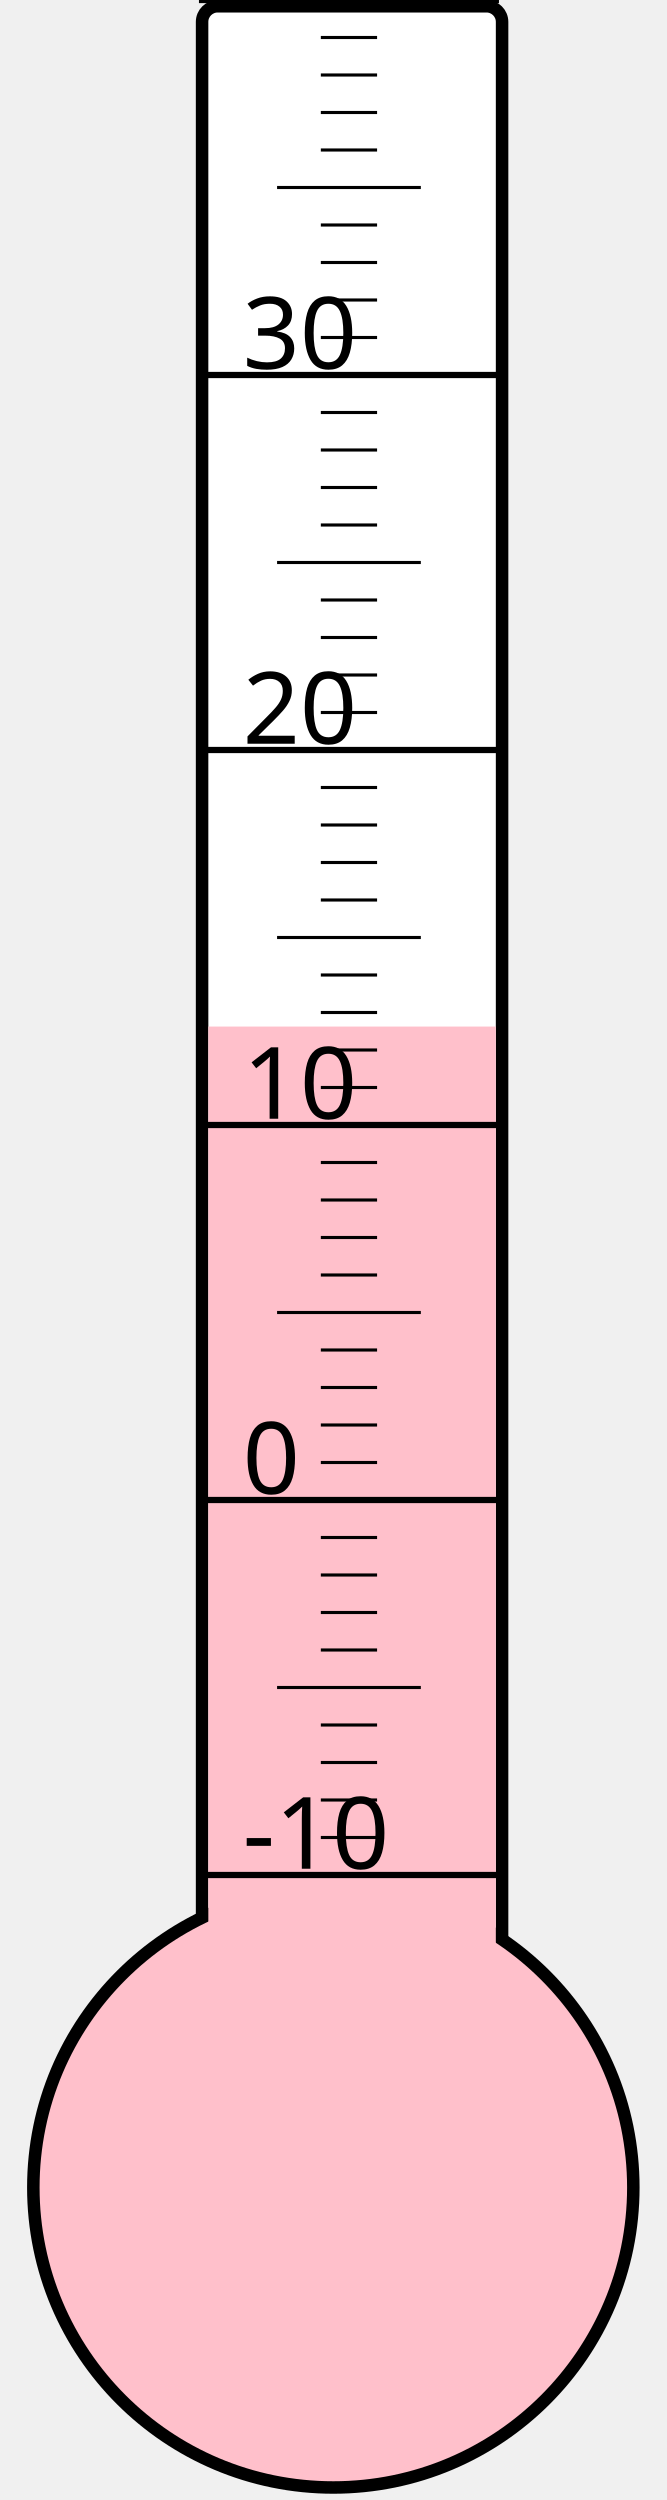
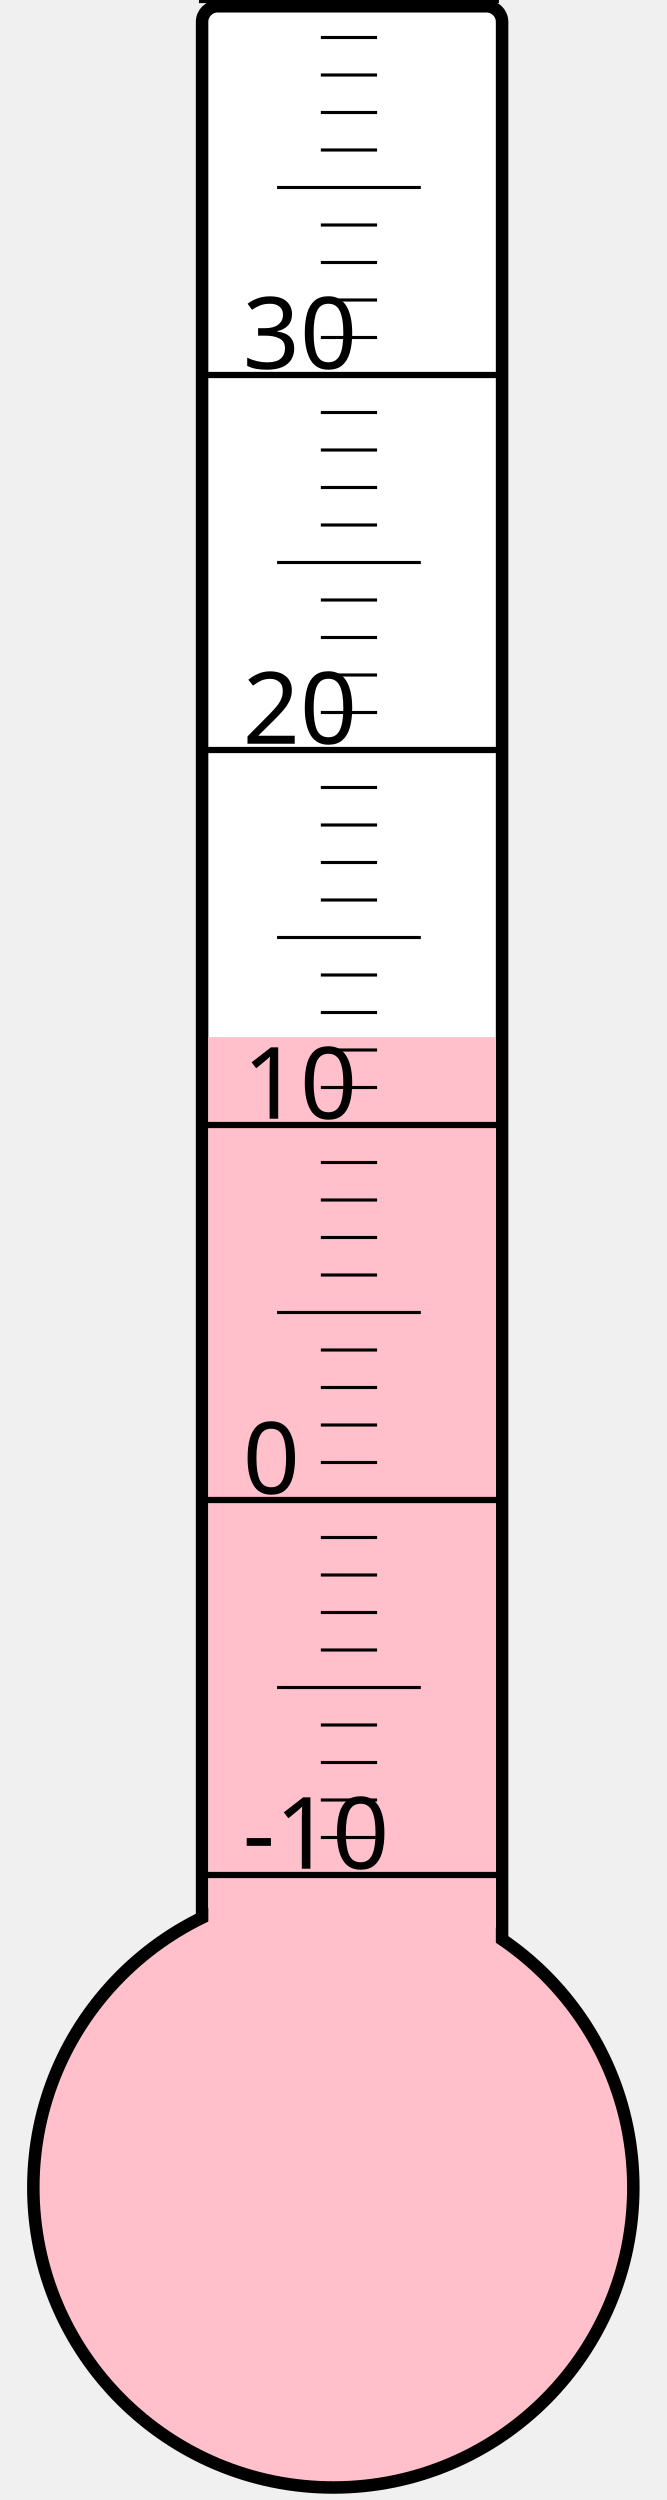
<svg xmlns="http://www.w3.org/2000/svg" width="40px" height="150px" viewBox="0 0 200 800">
  <rect width="200" height="800" x="0" y="0" style="fill: #ffffeb; fill-opacity: 0;" />
  <rect width="96" height="680" x="58" y="2" rx="5" ry="5" style="fill: white; fill-opacity: 1; stroke: black; stroke-width: 4;" />
  <circle cx="100" cy="700" r="96" style="fill: pink; stroke: black; stroke-width: 4;" />
-   <rect width="92" height="371.5" x="60" y="328.5" style="fill: pink; fill-opacity: 1; stroke-width: 0;" />
+   <rect width="92" height="368.125" x="60" y="331.875" style="fill: pink; fill-opacity: 1; stroke-width: 0;" />
  <text x="71" y="598" style="font-family: sans-serif; font-size: 24pt;">-10</text>
  <text x="71" y="478" style="font-family: sans-serif; font-size: 24pt;">0</text>
  <text x="71" y="358" style="font-family: sans-serif; font-size: 24pt;">10</text>
  <text x="71" y="238" style="font-family: sans-serif; font-size: 24pt;">20</text>
  <text x="71" y="118" style="font-family: sans-serif; font-size: 24pt;">30</text>
  <g style="stroke: black;">
    <line x1="57" y1="600" x2="153" y2="600" style="stroke-width: 2;" />
    <line x1="96" y1="588" x2="114" y2="588" style="stroke-width: 1;" />
    <line x1="96" y1="576" x2="114" y2="576" style="stroke-width: 1;" />
    <line x1="96" y1="564" x2="114" y2="564" style="stroke-width: 1;" />
    <line x1="96" y1="552" x2="114" y2="552" style="stroke-width: 1;" />
    <line x1="82" y1="540" x2="128" y2="540" style="stroke-width: 1;" />
    <line x1="96" y1="528" x2="114" y2="528" style="stroke-width: 1;" />
    <line x1="96" y1="516" x2="114" y2="516" style="stroke-width: 1;" />
    <line x1="96" y1="504" x2="114" y2="504" style="stroke-width: 1;" />
    <line x1="96" y1="492" x2="114" y2="492" style="stroke-width: 1;" />
    <line x1="57" y1="480" x2="153" y2="480" style="stroke-width: 2;" />
    <line x1="96" y1="468" x2="114" y2="468" style="stroke-width: 1;" />
    <line x1="96" y1="456" x2="114" y2="456" style="stroke-width: 1;" />
    <line x1="96" y1="444" x2="114" y2="444" style="stroke-width: 1;" />
    <line x1="96" y1="432" x2="114" y2="432" style="stroke-width: 1;" />
    <line x1="82" y1="420" x2="128" y2="420" style="stroke-width: 1;" />
    <line x1="96" y1="408" x2="114" y2="408" style="stroke-width: 1;" />
    <line x1="96" y1="396" x2="114" y2="396" style="stroke-width: 1;" />
    <line x1="96" y1="384" x2="114" y2="384" style="stroke-width: 1;" />
    <line x1="96" y1="372" x2="114" y2="372" style="stroke-width: 1;" />
    <line x1="57" y1="360" x2="153" y2="360" style="stroke-width: 2;" />
    <line x1="96" y1="348" x2="114" y2="348" style="stroke-width: 1;" />
    <line x1="96" y1="336" x2="114" y2="336" style="stroke-width: 1;" />
    <line x1="96" y1="324" x2="114" y2="324" style="stroke-width: 1;" />
    <line x1="96" y1="312" x2="114" y2="312" style="stroke-width: 1;" />
    <line x1="82" y1="300" x2="128" y2="300" style="stroke-width: 1;" />
    <line x1="96" y1="288" x2="114" y2="288" style="stroke-width: 1;" />
    <line x1="96" y1="276" x2="114" y2="276" style="stroke-width: 1;" />
    <line x1="96" y1="264" x2="114" y2="264" style="stroke-width: 1;" />
    <line x1="96" y1="252" x2="114" y2="252" style="stroke-width: 1;" />
    <line x1="57" y1="240" x2="153" y2="240" style="stroke-width: 2;" />
    <line x1="96" y1="228" x2="114" y2="228" style="stroke-width: 1;" />
    <line x1="96" y1="216" x2="114" y2="216" style="stroke-width: 1;" />
    <line x1="96" y1="204" x2="114" y2="204" style="stroke-width: 1;" />
    <line x1="96" y1="192" x2="114" y2="192" style="stroke-width: 1;" />
    <line x1="82" y1="180" x2="128" y2="180" style="stroke-width: 1;" />
    <line x1="96" y1="168" x2="114" y2="168" style="stroke-width: 1;" />
    <line x1="96" y1="156" x2="114" y2="156" style="stroke-width: 1;" />
    <line x1="96" y1="144" x2="114" y2="144" style="stroke-width: 1;" />
    <line x1="96" y1="132" x2="114" y2="132" style="stroke-width: 1;" />
    <line x1="57" y1="120" x2="153" y2="120" style="stroke-width: 2;" />
    <line x1="96" y1="108" x2="114" y2="108" style="stroke-width: 1;" />
    <line x1="96" y1="96" x2="114" y2="96" style="stroke-width: 1;" />
    <line x1="96" y1="84" x2="114" y2="84" style="stroke-width: 1;" />
    <line x1="96" y1="72" x2="114" y2="72" style="stroke-width: 1;" />
    <line x1="82" y1="60" x2="128" y2="60" style="stroke-width: 1;" />
    <line x1="96" y1="48" x2="114" y2="48" style="stroke-width: 1;" />
    <line x1="96" y1="36" x2="114" y2="36" style="stroke-width: 1;" />
    <line x1="96" y1="24" x2="114" y2="24" style="stroke-width: 1;" />
    <line x1="96" y1="12" x2="114" y2="12" style="stroke-width: 1;" />
    <line x1="57" y1="0" x2="153" y2="0" style="stroke-width: 2;" />
  </g>
</svg>
